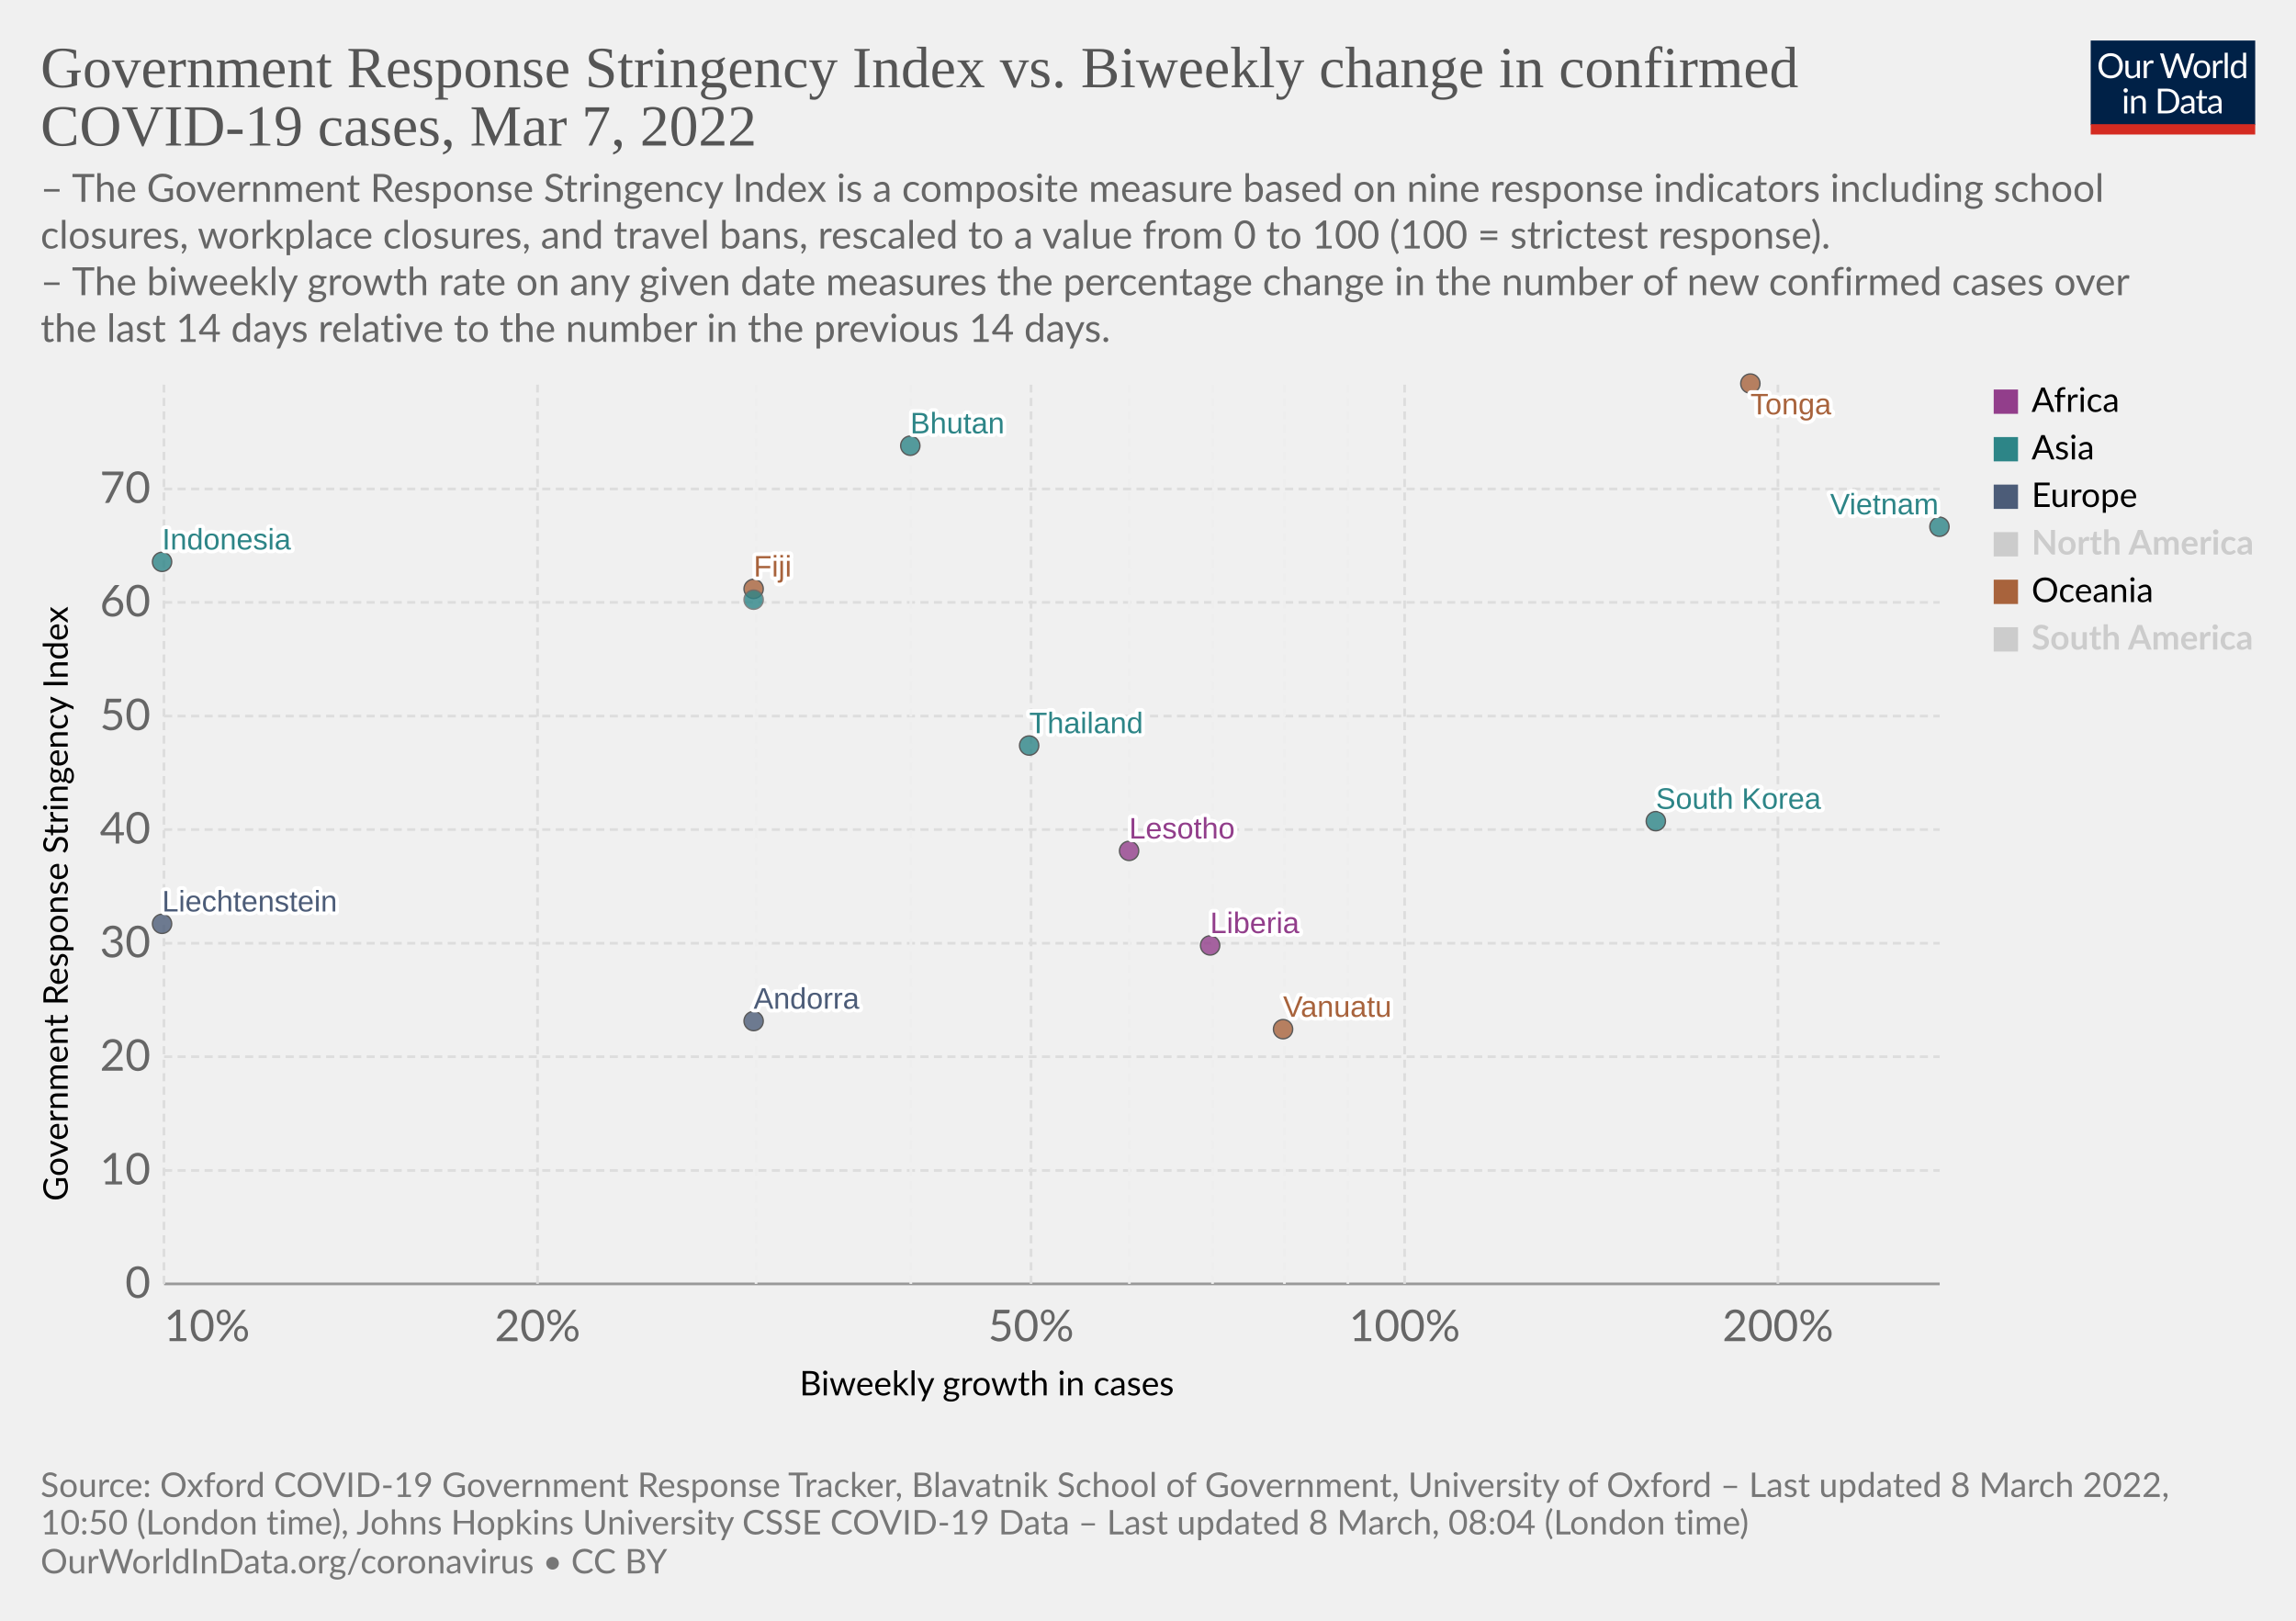
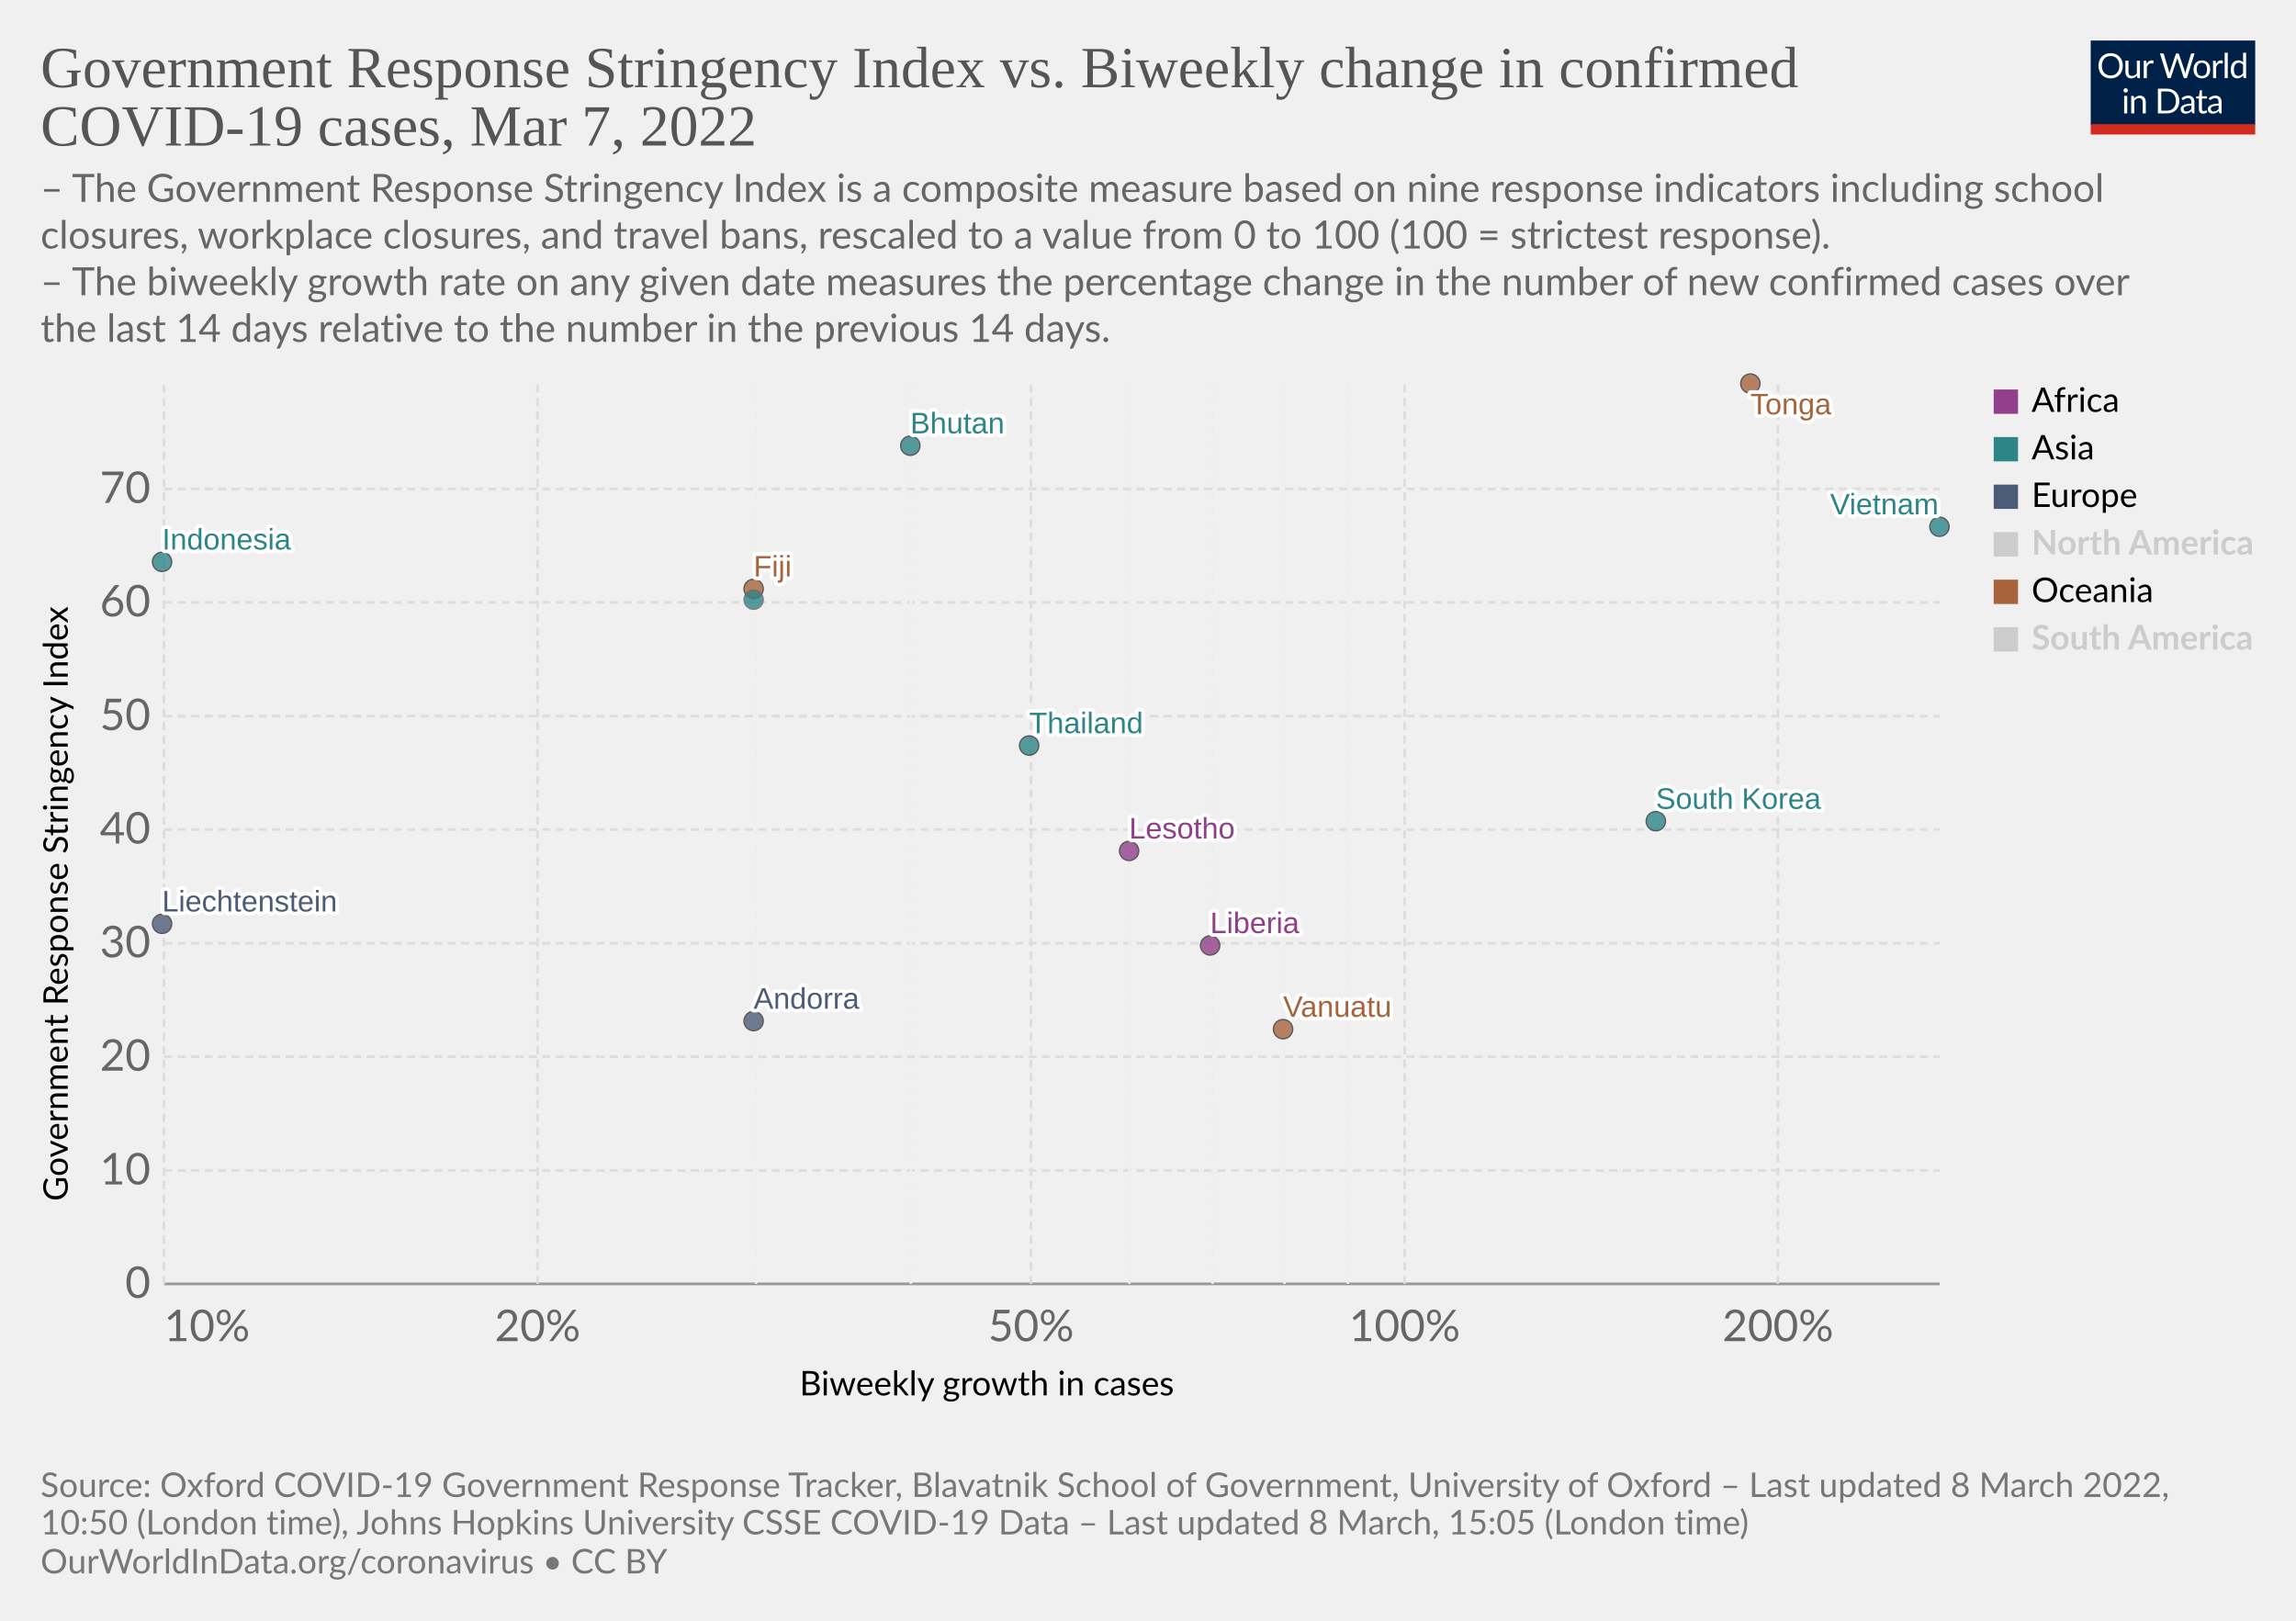
<svg xmlns="http://www.w3.org/2000/svg" version="1.1" style="font-family:Lato,'Helvetica Neue',Helvetica,Arial,sans-serif;font-size:18px;background-color:#fff;text-rendering:geometricPrecision;-webkit-font-smoothing:antialiased" width="850" height="600" viewBox="0 0 850 600">
  <g class="HeaderView">
    <g transform="matrix(.29 0 0 .29 774 15)">
      <svg className="owidLog" width="210" height="120" viewBox="0 0 210 120" fill="none">
        <g clip-path="url(#a)">
          <path d="M0 0h210v107.89H0V0z" fill="#002147" />
          <path d="M40.98 32.25c0 2.36-.38 4.53-1.12 6.51a14.26 14.26 0 0 1-8.1 8.4c-1.9.78-4.02 1.17-6.34 1.17a16.6 16.6 0 0 1-6.33-1.17 14.31 14.31 0 0 1-8.08-8.4 18.29 18.29 0 0 1-1.12-6.51c0-2.36.38-4.53 1.12-6.5.75-1.97 1.8-3.67 3.17-5.1a14.32 14.32 0 0 1 4.9-3.34c1.92-.8 4.03-1.19 6.34-1.19 2.32 0 4.43.4 6.34 1.19 1.92.8 3.56 1.9 4.93 3.34a14.87 14.87 0 0 1 3.17 5.1 18.1 18.1 0 0 1 1.12 6.5zm-4.38 0c0-1.94-.26-3.68-.8-5.22a10.91 10.91 0 0 0-2.24-3.89 9.68 9.68 0 0 0-3.52-2.46 11.95 11.95 0 0 0-4.62-.86c-1.68 0-3.21.28-4.6.86a9.88 9.88 0 0 0-3.54 2.46 10.91 10.91 0 0 0-2.24 3.9c-.53 1.53-.8 3.27-.8 5.2 0 1.94.27 3.68.8 5.22a11.17 11.17 0 0 0 2.24 3.9 10.01 10.01 0 0 0 3.55 2.44c1.38.56 2.9.83 4.6.83s3.24-.27 4.61-.83a9.8 9.8 0 0 0 3.52-2.44 11.17 11.17 0 0 0 2.25-3.9c.53-1.54.8-3.28.8-5.21zm26.22-6.54V48H60.5c-.56 0-.9-.27-1.05-.81l-.31-2.4a12.45 12.45 0 0 1-3.26 2.6c-1.2.64-2.58.96-4.13.96-1.22 0-2.3-.2-3.24-.6a6.52 6.52 0 0 1-2.33-1.7 7.37 7.37 0 0 1-1.43-2.67c-.3-1.04-.46-2.2-.46-3.45V25.7h3.91v14.22c0 1.68.38 2.99 1.15 3.91.77.93 1.96 1.39 3.54 1.39 1.16 0 2.24-.27 3.23-.82a10.42 10.42 0 0 0 2.8-2.28V25.7h3.91zm8.61 4.47a9.94 9.94 0 0 1 2.6-3.56 5.64 5.64 0 0 1 3.76-1.3c.47 0 .92.05 1.34.15.44.1.83.27 1.17.49l-.3 2.92c-.09.37-.3.55-.66.55-.2 0-.5-.04-.9-.13a6.21 6.21 0 0 0-3.24.18 4.23 4.23 0 0 0-1.47.92c-.42.4-.81.9-1.17 1.5-.33.58-.64 1.26-.92 2.02V48H67.7V25.71h2.25c.42 0 .72.08.88.25.16.16.27.44.33.83l.26 3.39zm61.16-13.7L122.75 48h-3.82l-7.99-24.05a21.95 21.95 0 0 1-.42-1.58 38.36 38.36 0 0 1-.44 1.58L102.05 48h-3.83L88.4 16.47h3.54c.38 0 .7.1.95.29.26.2.43.43.5.73l6.52 21.9.28 1.28.29 1.46.3-1.46.38-1.27 7.41-21.91c.1-.25.26-.48.51-.69.27-.22.58-.33.95-.33h1.23c.38 0 .69.1.92.29a1.77 1.77 0 0 1 .53.73l7.4 21.9a28.4 28.4 0 0 1 .68 2.62 29.52 29.52 0 0 1 .52-2.61l6.54-21.91a1.31 1.31 0 0 1 .48-.7c.27-.21.58-.32.95-.32h3.32zm9.35 8.88c1.63 0 3.1.27 4.4.82a9.43 9.43 0 0 1 5.46 5.94c.5 1.4.74 2.98.74 4.73 0 1.76-.25 3.34-.74 4.75a9.43 9.43 0 0 1-5.46 5.92c-1.3.52-2.77.79-4.4.79-1.64 0-3.12-.27-4.44-.8a9.42 9.42 0 0 1-3.35-2.3c-.92-1-1.63-2.2-2.13-3.61-.49-1.41-.73-3-.73-4.75s.24-3.33.73-4.73c.5-1.43 1.2-2.64 2.13-3.63a9.4 9.4 0 0 1 3.35-2.31c1.32-.55 2.8-.82 4.44-.82zm0 19.89c2.2 0 3.84-.73 4.93-2.2 1.08-1.48 1.63-3.54 1.63-6.18 0-2.66-.55-4.72-1.63-6.2-1.09-1.49-2.73-2.23-4.93-2.23-1.12 0-2.09.2-2.93.57a5.71 5.71 0 0 0-2.06 1.65 7.5 7.5 0 0 0-1.24 2.67c-.26 1.04-.4 2.22-.4 3.54 0 2.64.55 4.7 1.64 6.18 1.1 1.47 2.76 2.2 4.99 2.2zm17.97-15.07a9.94 9.94 0 0 1 2.6-3.56 5.64 5.64 0 0 1 3.76-1.3c.47 0 .91.05 1.34.15.44.1.83.27 1.16.49l-.28 2.92c-.09.37-.31.55-.66.55-.2 0-.5-.04-.9-.13a6.2 6.2 0 0 0-3.24.18 4.23 4.23 0 0 0-1.47.92c-.43.4-.82.9-1.17 1.5a13.1 13.1 0 0 0-.92 2.02V48h-3.94V25.71h2.24c.43 0 .72.08.88.25.17.16.28.44.33.83l.27 3.39zm15.04-14.59V48h-3.92V15.6h3.92zm19.55 15.43a6.22 6.22 0 0 0-2.38-2.05 6.7 6.7 0 0 0-2.86-.6c-2.07 0-3.66.75-4.77 2.23-1.12 1.48-1.68 3.6-1.68 6.33 0 1.46.13 2.7.38 3.74a7.29 7.29 0 0 0 1.1 2.56 4.35 4.35 0 0 0 1.78 1.45c.7.3 1.5.46 2.4.46 1.29 0 2.41-.3 3.36-.88a9.6 9.6 0 0 0 2.67-2.49V31.02zm3.91-15.43V48h-2.33c-.56 0-.9-.27-1.06-.81l-.35-2.71a12.13 12.13 0 0 1-3.25 2.77 8.28 8.28 0 0 1-4.23 1.06 7.31 7.31 0 0 1-6.14-2.9c-.73-.96-1.3-2.15-1.69-3.57a18.35 18.35 0 0 1 .07-9.48 11.29 11.29 0 0 1 1.89-3.7 8.7 8.7 0 0 1 7.06-3.34 7.96 7.96 0 0 1 6.12 2.62V15.59h3.91zM46.61 70.71V93H42.7V70.71h3.91zm.84-7c0 .39-.08.75-.24 1.09a2.81 2.81 0 0 1-1.52 1.47 2.67 2.67 0 0 1-2.16 0 2.9 2.9 0 0 1-1.45-1.47 2.67 2.67 0 0 1 0-2.16c.15-.35.35-.65.6-.9.25-.27.53-.47.85-.62a2.67 2.67 0 0 1 2.16 0c.35.15.65.35.9.62.27.25.47.55.62.9.16.34.24.7.24 1.08zm7.97 10.24c.49-.54 1-1.04 1.54-1.48a9.85 9.85 0 0 1 3.66-1.84 8.96 8.96 0 0 1 5.43.35c.94.4 1.72.97 2.33 1.71a7.36 7.36 0 0 1 1.43 2.67c.32 1.04.49 2.19.49 3.45V93h-3.94V78.81c0-1.69-.4-3-1.17-3.92-.76-.93-1.93-1.4-3.5-1.4a6.6 6.6 0 0 0-3.25.83c-1 .56-1.92 1.31-2.77 2.27V93h-3.94V70.71h2.35c.56 0 .9.28 1.04.82l.3 2.42zm57.7 3.3c0 2.36-.37 4.5-1.11 6.44a14.3 14.3 0 0 1-3.17 4.98 14.1 14.1 0 0 1-4.93 3.2c-1.9.76-4.02 1.13-6.33 1.13H85.8V61.47h11.77c2.31 0 4.42.39 6.33 1.15a13.8 13.8 0 0 1 8.1 8.18 17.75 17.75 0 0 1 1.12 6.45zm-4.37 0c0-1.94-.26-3.67-.8-5.2a10.94 10.94 0 0 0-2.23-3.87 9.57 9.57 0 0 0-3.53-2.42 12.23 12.23 0 0 0-4.61-.83h-7.5v24.62h7.5c1.7 0 3.24-.28 4.61-.84a9.7 9.7 0 0 0 3.53-2.4 10.94 10.94 0 0 0 2.24-3.87c.53-1.53.8-3.26.8-5.2zm19.8 5.72c-1.8.06-3.34.2-4.62.44-1.26.22-2.3.51-3.1.88-.8.36-1.37.8-1.74 1.3-.35.5-.53 1.05-.53 1.67 0 .58.1 1.1.3 1.52a3 3 0 0 0 .76 1.05c.34.27.73.46 1.17.6a6.13 6.13 0 0 0 1.45.17 7.28 7.28 0 0 0 3.5-.81 11.95 11.95 0 0 0 2.82-2.2v-4.62zm-12.65-9.11a12.73 12.73 0 0 1 3.98-2.66c1.43-.59 3-.88 4.73-.88 1.25 0 2.36.2 3.33.61a6.81 6.81 0 0 1 3.94 4.38c.33 1.04.5 2.19.5 3.43V93h-1.74a1.8 1.8 0 0 1-.88-.18c-.2-.13-.36-.38-.48-.74l-.44-2.12-1.72 1.46a9.48 9.48 0 0 1-3.74 1.7c-.69.15-1.46.23-2.3.23-.87 0-1.69-.12-2.45-.35a5.34 5.34 0 0 1-3.34-2.93 6.64 6.64 0 0 1-.49-2.64c0-.88.25-1.72.73-2.53a6.33 6.33 0 0 1 2.35-2.17c1.09-.63 2.5-1.15 4.25-1.54 1.75-.41 3.89-.65 6.42-.7v-1.75c0-1.73-.37-3.03-1.12-3.91-.75-.9-1.84-1.34-3.28-1.34-.97 0-1.78.12-2.44.37-.64.23-1.2.5-1.7.81l-1.23.82c-.33.23-.67.35-1 .35-.27 0-.5-.07-.69-.2a2.1 2.1 0 0 1-.48-.53l-.7-1.25zm27.67 19.5c-1.76 0-3.12-.5-4.07-1.48-.94-.98-1.41-2.4-1.41-4.25V74h-2.68a.9.9 0 0 1-.6-.2c-.16-.14-.24-.36-.24-.66v-1.56l3.65-.46.9-6.89a.9.9 0 0 1 .29-.52.88.88 0 0 1 .62-.22H142v7.67h6.44V74H142v13.38c0 .94.22 1.63.68 2.09.45.45 1.04.68 1.76.68a3.21 3.21 0 0 0 1.85-.53l.55-.35c.16-.12.3-.18.41-.18.2 0 .4.13.55.38l1.15 1.87a7.45 7.45 0 0 1-2.44 1.5 8.53 8.53 0 0 1-2.95.52zm19.68-10.4c-1.8.07-3.34.21-4.62.45-1.26.22-2.3.51-3.1.88-.8.36-1.37.8-1.74 1.3-.35.5-.53 1.05-.53 1.67 0 .58.1 1.1.3 1.52a2.9 2.9 0 0 0 .76 1.05c.34.27.73.46 1.17.6a6.13 6.13 0 0 0 1.45.17 7.3 7.3 0 0 0 3.5-.81 12.04 12.04 0 0 0 2.82-2.2v-4.62zm-12.65-9.1a12.72 12.72 0 0 1 3.99-2.66c1.42-.59 3-.88 4.72-.88 1.25 0 2.36.2 3.33.61a6.81 6.81 0 0 1 3.94 4.38c.33 1.04.5 2.19.5 3.43V93h-1.74a1.8 1.8 0 0 1-.88-.18c-.2-.13-.36-.38-.48-.74l-.44-2.12-1.72 1.46a9.48 9.48 0 0 1-3.74 1.7c-.69.15-1.46.23-2.3.23-.87 0-1.69-.12-2.45-.35a5.33 5.33 0 0 1-3.34-2.93 6.62 6.62 0 0 1-.49-2.64c0-.88.25-1.72.73-2.53a6.33 6.33 0 0 1 2.35-2.17c1.09-.63 2.5-1.15 4.25-1.54a31.2 31.2 0 0 1 6.42-.7v-1.75c0-1.73-.37-3.03-1.12-3.91-.75-.9-1.84-1.34-3.28-1.34-.97 0-1.78.12-2.44.37-.64.23-1.2.5-1.7.81l-1.22.82c-.34.23-.68.35-1.02.35-.26 0-.49-.07-.68-.2a1.88 1.88 0 0 1-.48-.53l-.7-1.25zM40.98 32.25c0 2.36-.38 4.53-1.12 6.51a14.26 14.26 0 0 1-8.1 8.4c-1.9.78-4.02 1.17-6.34 1.17a16.6 16.6 0 0 1-6.33-1.17 14.31 14.31 0 0 1-8.08-8.4 18.29 18.29 0 0 1-1.12-6.51c0-2.36.38-4.53 1.12-6.5.75-1.97 1.8-3.67 3.17-5.1a14.32 14.32 0 0 1 4.9-3.34c1.92-.8 4.03-1.19 6.34-1.19 2.32 0 4.43.4 6.34 1.19 1.92.8 3.56 1.9 4.93 3.34a14.87 14.87 0 0 1 3.17 5.1 18.1 18.1 0 0 1 1.12 6.5zm-4.38 0c0-1.94-.26-3.68-.8-5.22a10.91 10.91 0 0 0-2.24-3.89 9.68 9.68 0 0 0-3.52-2.46 11.95 11.95 0 0 0-4.62-.86c-1.68 0-3.21.28-4.6.86a9.88 9.88 0 0 0-3.54 2.46 10.91 10.91 0 0 0-2.24 3.9c-.53 1.53-.8 3.27-.8 5.2 0 1.94.27 3.68.8 5.22a11.17 11.17 0 0 0 2.24 3.9 10.01 10.01 0 0 0 3.55 2.44c1.38.56 2.9.83 4.6.83s3.24-.27 4.61-.83a9.8 9.8 0 0 0 3.52-2.44 11.17 11.17 0 0 0 2.25-3.9c.53-1.54.8-3.28.8-5.21zm26.22-6.54V48H60.5c-.56 0-.9-.27-1.05-.81l-.31-2.4a12.45 12.45 0 0 1-3.26 2.6c-1.2.64-2.58.96-4.13.96-1.22 0-2.3-.2-3.24-.6a6.52 6.52 0 0 1-2.33-1.7 7.37 7.37 0 0 1-1.43-2.67c-.3-1.04-.46-2.2-.46-3.45V25.7h3.91v14.22c0 1.68.38 2.99 1.15 3.91.77.93 1.96 1.39 3.54 1.39 1.16 0 2.24-.27 3.23-.82a10.42 10.42 0 0 0 2.8-2.28V25.7h3.91zm8.61 4.47a9.94 9.94 0 0 1 2.6-3.56 5.64 5.64 0 0 1 3.76-1.3c.47 0 .92.05 1.34.15.44.1.83.27 1.17.49l-.3 2.92c-.09.37-.3.55-.66.55-.2 0-.5-.04-.9-.13a6.21 6.21 0 0 0-3.24.18 4.23 4.23 0 0 0-1.47.92c-.42.4-.81.9-1.17 1.5-.33.58-.64 1.26-.92 2.02V48H67.7V25.71h2.25c.42 0 .72.08.88.25.16.16.27.44.33.83l.26 3.39zm61.16-13.7L122.75 48h-3.82l-7.99-24.05a21.95 21.95 0 0 1-.42-1.58 38.36 38.36 0 0 1-.44 1.58L102.05 48h-3.83L88.4 16.47h3.54c.38 0 .7.1.95.29.26.2.43.43.5.73l6.52 21.9.28 1.28.29 1.46.3-1.46.38-1.27 7.41-21.91c.1-.25.26-.48.51-.69.27-.22.58-.33.95-.33h1.23c.38 0 .69.1.92.29a1.77 1.77 0 0 1 .53.73l7.4 21.9a28.4 28.4 0 0 1 .68 2.62 29.52 29.52 0 0 1 .52-2.61l6.54-21.91a1.31 1.31 0 0 1 .48-.7c.27-.21.58-.32.95-.32h3.32zm9.35 8.88c1.63 0 3.1.27 4.4.82a9.43 9.43 0 0 1 5.46 5.94c.5 1.4.74 2.98.74 4.73 0 1.76-.25 3.34-.74 4.75a9.43 9.43 0 0 1-5.46 5.92c-1.3.52-2.77.79-4.4.79-1.64 0-3.12-.27-4.44-.8a9.42 9.42 0 0 1-3.35-2.3c-.92-1-1.63-2.2-2.13-3.61-.49-1.41-.73-3-.73-4.75s.24-3.33.73-4.73c.5-1.43 1.2-2.64 2.13-3.63a9.4 9.4 0 0 1 3.35-2.31c1.32-.55 2.8-.82 4.44-.82zm0 19.89c2.2 0 3.84-.73 4.93-2.2 1.08-1.48 1.63-3.54 1.63-6.18 0-2.66-.55-4.72-1.63-6.2-1.09-1.49-2.73-2.23-4.93-2.23-1.12 0-2.09.2-2.93.57a5.71 5.71 0 0 0-2.06 1.65 7.5 7.5 0 0 0-1.24 2.67c-.26 1.04-.4 2.22-.4 3.54 0 2.64.55 4.7 1.64 6.18 1.1 1.47 2.76 2.2 4.99 2.2zm17.97-15.07a9.94 9.94 0 0 1 2.6-3.56 5.64 5.64 0 0 1 3.76-1.3c.47 0 .91.05 1.34.15.44.1.83.27 1.16.49l-.28 2.92c-.09.37-.31.55-.66.55-.2 0-.5-.04-.9-.13a6.2 6.2 0 0 0-3.24.18 4.23 4.23 0 0 0-1.47.92c-.43.4-.82.9-1.17 1.5a13.1 13.1 0 0 0-.92 2.02V48h-3.94V25.71h2.24c.43 0 .72.08.88.25.17.16.28.44.33.83l.27 3.39zm15.04-14.59V48h-3.92V15.6h3.92zm19.55 15.43a6.22 6.22 0 0 0-2.38-2.05 6.7 6.7 0 0 0-2.86-.6c-2.07 0-3.66.75-4.77 2.23-1.12 1.48-1.68 3.6-1.68 6.33 0 1.46.13 2.7.38 3.74a7.29 7.29 0 0 0 1.1 2.56 4.35 4.35 0 0 0 1.78 1.45c.7.3 1.5.46 2.4.46 1.29 0 2.41-.3 3.36-.88a9.6 9.6 0 0 0 2.67-2.49V31.02zm3.91-15.43V48h-2.33c-.56 0-.9-.27-1.06-.81l-.35-2.71a12.13 12.13 0 0 1-3.25 2.77 8.28 8.28 0 0 1-4.23 1.06 7.31 7.31 0 0 1-6.14-2.9c-.73-.96-1.3-2.15-1.69-3.57a18.35 18.35 0 0 1 .07-9.48 11.29 11.29 0 0 1 1.89-3.7 8.7 8.7 0 0 1 7.06-3.34 7.96 7.96 0 0 1 6.12 2.62V15.59h3.91zM46.61 70.71V93H42.7V70.71h3.91zm.84-7c0 .39-.08.75-.24 1.09a2.81 2.81 0 0 1-1.52 1.47 2.67 2.67 0 0 1-2.16 0 2.9 2.9 0 0 1-1.45-1.47 2.67 2.67 0 0 1 0-2.16c.15-.35.35-.65.6-.9.25-.27.53-.47.85-.62a2.67 2.67 0 0 1 2.16 0c.35.15.65.35.9.62.27.25.47.55.62.9.16.34.24.7.24 1.08zm7.97 10.24c.49-.54 1-1.04 1.54-1.48a9.85 9.85 0 0 1 3.66-1.84 8.96 8.96 0 0 1 5.43.35c.94.4 1.72.97 2.33 1.71a7.36 7.36 0 0 1 1.43 2.67c.32 1.04.49 2.19.49 3.45V93h-3.94V78.81c0-1.69-.4-3-1.17-3.92-.76-.93-1.93-1.4-3.5-1.4a6.6 6.6 0 0 0-3.25.83c-1 .56-1.92 1.31-2.77 2.27V93h-3.94V70.71h2.35c.56 0 .9.28 1.04.82l.3 2.42zm57.7 3.3c0 2.36-.37 4.5-1.11 6.44a14.3 14.3 0 0 1-3.17 4.98 14.1 14.1 0 0 1-4.93 3.2c-1.9.76-4.02 1.13-6.33 1.13H85.8V61.47h11.77c2.31 0 4.42.39 6.33 1.15a13.8 13.8 0 0 1 8.1 8.18 17.75 17.75 0 0 1 1.12 6.45zm-4.37 0c0-1.94-.26-3.67-.8-5.2a10.94 10.94 0 0 0-2.23-3.87 9.57 9.57 0 0 0-3.53-2.42 12.23 12.23 0 0 0-4.61-.83h-7.5v24.62h7.5c1.7 0 3.24-.28 4.61-.84a9.7 9.7 0 0 0 3.53-2.4 10.94 10.94 0 0 0 2.24-3.87c.53-1.53.8-3.26.8-5.2zm19.8 5.72c-1.8.06-3.34.2-4.62.44-1.26.22-2.3.51-3.1.88-.8.36-1.37.8-1.74 1.3-.35.5-.53 1.05-.53 1.67 0 .58.1 1.1.3 1.52a3 3 0 0 0 .76 1.05c.34.27.73.46 1.17.6a6.13 6.13 0 0 0 1.45.17 7.28 7.28 0 0 0 3.5-.81 11.95 11.95 0 0 0 2.82-2.2v-4.62zm-12.65-9.11a12.73 12.73 0 0 1 3.98-2.66c1.43-.59 3-.88 4.73-.88 1.25 0 2.36.2 3.33.61a6.81 6.81 0 0 1 3.94 4.38c.33 1.04.5 2.19.5 3.43V93h-1.74a1.8 1.8 0 0 1-.88-.18c-.2-.13-.36-.38-.48-.74l-.44-2.12-1.72 1.46a9.48 9.48 0 0 1-3.74 1.7c-.69.15-1.46.23-2.3.23-.87 0-1.69-.12-2.45-.35a5.34 5.34 0 0 1-3.34-2.93 6.64 6.64 0 0 1-.49-2.64c0-.88.25-1.72.73-2.53a6.33 6.33 0 0 1 2.35-2.17c1.09-.63 2.5-1.15 4.25-1.54 1.75-.41 3.89-.65 6.42-.7v-1.75c0-1.73-.37-3.03-1.12-3.91-.75-.9-1.84-1.34-3.28-1.34-.97 0-1.78.12-2.44.37-.64.23-1.2.5-1.7.81l-1.23.82c-.33.23-.67.35-1 .35-.27 0-.5-.07-.69-.2a2.1 2.1 0 0 1-.48-.53l-.7-1.25zm27.67 19.5c-1.76 0-3.12-.5-4.07-1.48-.94-.98-1.41-2.4-1.41-4.25V74h-2.68a.9.9 0 0 1-.6-.2c-.16-.14-.24-.36-.24-.66v-1.56l3.65-.46.9-6.89a.9.9 0 0 1 .29-.52.88.88 0 0 1 .62-.22H142v7.67h6.44V74H142v13.38c0 .94.22 1.63.68 2.09.45.45 1.04.68 1.76.68a3.21 3.21 0 0 0 1.85-.53l.55-.35c.16-.12.3-.18.41-.18.2 0 .4.13.55.38l1.15 1.87a7.45 7.45 0 0 1-2.44 1.5 8.53 8.53 0 0 1-2.95.52zm19.68-10.4c-1.8.07-3.34.21-4.62.45-1.26.22-2.3.51-3.1.88-.8.36-1.37.8-1.74 1.3-.35.5-.53 1.05-.53 1.67 0 .58.1 1.1.3 1.52a2.9 2.9 0 0 0 .76 1.05c.34.27.73.46 1.17.6a6.13 6.13 0 0 0 1.45.17 7.3 7.3 0 0 0 3.5-.81 12.04 12.04 0 0 0 2.82-2.2v-4.62zm-12.65-9.1a12.72 12.72 0 0 1 3.99-2.66c1.42-.59 3-.88 4.72-.88 1.25 0 2.36.2 3.33.61a6.81 6.81 0 0 1 3.94 4.38c.33 1.04.5 2.19.5 3.43V93h-1.74a1.8 1.8 0 0 1-.88-.18c-.2-.13-.36-.38-.48-.74l-.44-2.12-1.72 1.46a9.48 9.48 0 0 1-3.74 1.7c-.69.15-1.46.23-2.3.23-.87 0-1.69-.12-2.45-.35a5.33 5.33 0 0 1-3.34-2.93 6.62 6.62 0 0 1-.49-2.64c0-.88.25-1.72.73-2.53a6.33 6.33 0 0 1 2.35-2.17c1.09-.63 2.5-1.15 4.25-1.54a31.2 31.2 0 0 1 6.42-.7v-1.75c0-1.73-.37-3.03-1.12-3.91-.75-.9-1.84-1.34-3.28-1.34-.97 0-1.78.12-2.44.37-.64.23-1.2.5-1.7.81l-1.22.82c-.34.23-.68.35-1.02.35-.26 0-.49-.07-.68-.2a1.88 1.88 0 0 1-.48-.53l-.7-1.25zM40.98 32.25c0 2.36-.38 4.53-1.12 6.51a14.26 14.26 0 0 1-8.1 8.4c-1.9.78-4.02 1.17-6.34 1.17a16.6 16.6 0 0 1-6.33-1.17 14.31 14.31 0 0 1-8.08-8.4 18.29 18.29 0 0 1-1.12-6.51c0-2.36.38-4.53 1.12-6.5.75-1.97 1.8-3.67 3.17-5.1a14.32 14.32 0 0 1 4.9-3.34c1.92-.8 4.03-1.19 6.34-1.19 2.32 0 4.43.4 6.34 1.19 1.92.8 3.56 1.9 4.93 3.34a14.87 14.87 0 0 1 3.17 5.1 18.1 18.1 0 0 1 1.12 6.5zm-4.38 0c0-1.94-.26-3.68-.8-5.22a10.91 10.91 0 0 0-2.24-3.89 9.68 9.68 0 0 0-3.52-2.46 11.95 11.95 0 0 0-4.62-.86c-1.68 0-3.21.28-4.6.86a9.88 9.88 0 0 0-3.54 2.46 10.91 10.91 0 0 0-2.24 3.9c-.53 1.53-.8 3.27-.8 5.2 0 1.94.27 3.68.8 5.22a11.17 11.17 0 0 0 2.24 3.9 10.01 10.01 0 0 0 3.55 2.44c1.38.56 2.9.83 4.6.83s3.24-.27 4.61-.83a9.8 9.8 0 0 0 3.52-2.44 11.17 11.17 0 0 0 2.25-3.9c.53-1.54.8-3.28.8-5.21zm26.22-6.54V48H60.5c-.56 0-.9-.27-1.05-.81l-.31-2.4a12.45 12.45 0 0 1-3.26 2.6c-1.2.64-2.58.96-4.13.96-1.22 0-2.3-.2-3.24-.6a6.52 6.52 0 0 1-2.33-1.7 7.37 7.37 0 0 1-1.43-2.67c-.3-1.04-.46-2.2-.46-3.45V25.7h3.91v14.22c0 1.68.38 2.99 1.15 3.91.77.93 1.96 1.39 3.54 1.39 1.16 0 2.24-.27 3.23-.82a10.42 10.42 0 0 0 2.8-2.28V25.7h3.91zm8.61 4.47a9.94 9.94 0 0 1 2.6-3.56 5.64 5.64 0 0 1 3.76-1.3c.47 0 .92.05 1.34.15.44.1.83.27 1.17.49l-.3 2.92c-.09.37-.3.55-.66.55-.2 0-.5-.04-.9-.13a6.21 6.21 0 0 0-3.24.18 4.23 4.23 0 0 0-1.47.92c-.42.4-.81.9-1.17 1.5-.33.58-.64 1.26-.92 2.02V48H67.7V25.71h2.25c.42 0 .72.08.88.25.16.16.27.44.33.83l.26 3.39zm61.16-13.7L122.75 48h-3.82l-7.99-24.05a21.95 21.95 0 0 1-.42-1.58 38.36 38.36 0 0 1-.44 1.58L102.05 48h-3.83L88.4 16.47h3.54c.38 0 .7.1.95.29.26.2.43.43.5.73l6.52 21.9.28 1.28.29 1.46.3-1.46.38-1.27 7.41-21.91c.1-.25.26-.48.51-.69.27-.22.58-.33.95-.33h1.23c.38 0 .69.1.92.29a1.77 1.77 0 0 1 .53.73l7.4 21.9a28.4 28.4 0 0 1 .68 2.62 29.52 29.52 0 0 1 .52-2.61l6.54-21.91a1.31 1.31 0 0 1 .48-.7c.27-.21.58-.32.95-.32h3.32zm9.35 8.88c1.63 0 3.1.27 4.4.82a9.43 9.43 0 0 1 5.46 5.94c.5 1.4.74 2.98.74 4.73 0 1.76-.25 3.34-.74 4.75a9.43 9.43 0 0 1-5.46 5.92c-1.3.52-2.77.79-4.4.79-1.64 0-3.12-.27-4.44-.8a9.42 9.42 0 0 1-3.35-2.3c-.92-1-1.63-2.2-2.13-3.61-.49-1.41-.73-3-.73-4.75s.24-3.33.73-4.73c.5-1.43 1.2-2.64 2.13-3.63a9.4 9.4 0 0 1 3.35-2.31c1.32-.55 2.8-.82 4.44-.82zm0 19.89c2.2 0 3.84-.73 4.93-2.2 1.08-1.48 1.63-3.54 1.63-6.18 0-2.66-.55-4.72-1.63-6.2-1.09-1.49-2.73-2.23-4.93-2.23-1.12 0-2.09.2-2.93.57a5.71 5.71 0 0 0-2.06 1.65 7.5 7.5 0 0 0-1.24 2.67c-.26 1.04-.4 2.22-.4 3.54 0 2.64.55 4.7 1.64 6.18 1.1 1.47 2.76 2.2 4.99 2.2zm17.97-15.07a9.94 9.94 0 0 1 2.6-3.56 5.64 5.64 0 0 1 3.76-1.3c.47 0 .91.05 1.34.15.44.1.83.27 1.16.49l-.28 2.92c-.09.37-.31.55-.66.55-.2 0-.5-.04-.9-.13a6.2 6.2 0 0 0-3.24.18 4.23 4.23 0 0 0-1.47.92c-.43.4-.82.9-1.17 1.5a13.1 13.1 0 0 0-.92 2.02V48h-3.94V25.71h2.24c.43 0 .72.08.88.25.17.16.28.44.33.83l.27 3.39zm15.04-14.59V48h-3.92V15.6h3.92zm19.55 15.43a6.22 6.22 0 0 0-2.38-2.05 6.7 6.7 0 0 0-2.86-.6c-2.07 0-3.66.75-4.77 2.23-1.12 1.48-1.68 3.6-1.68 6.33 0 1.46.13 2.7.38 3.74a7.29 7.29 0 0 0 1.1 2.56 4.35 4.35 0 0 0 1.78 1.45c.7.3 1.5.46 2.4.46 1.29 0 2.41-.3 3.36-.88a9.6 9.6 0 0 0 2.67-2.49V31.02zm3.91-15.43V48h-2.33c-.56 0-.9-.27-1.06-.81l-.35-2.71a12.13 12.13 0 0 1-3.25 2.77 8.28 8.28 0 0 1-4.23 1.06 7.31 7.31 0 0 1-6.14-2.9c-.73-.96-1.3-2.15-1.69-3.57a18.35 18.35 0 0 1 .07-9.48 11.29 11.29 0 0 1 1.89-3.7 8.7 8.7 0 0 1 7.06-3.34 7.96 7.96 0 0 1 6.12 2.62V15.59h3.91zM46.61 70.71V93H42.7V70.71h3.91zm.84-7c0 .39-.08.75-.24 1.09a2.81 2.81 0 0 1-1.52 1.47 2.67 2.67 0 0 1-2.16 0 2.9 2.9 0 0 1-1.45-1.47 2.67 2.67 0 0 1 0-2.16c.15-.35.35-.65.6-.9.25-.27.53-.47.85-.62a2.67 2.67 0 0 1 2.16 0c.35.15.65.35.9.62.27.25.47.55.62.9.16.34.24.7.24 1.08zm7.97 10.24c.49-.54 1-1.04 1.54-1.48a9.85 9.85 0 0 1 3.66-1.84 8.96 8.96 0 0 1 5.43.35c.94.4 1.72.97 2.33 1.71a7.36 7.36 0 0 1 1.43 2.67c.32 1.04.49 2.19.49 3.45V93h-3.94V78.81c0-1.69-.4-3-1.17-3.92-.76-.93-1.93-1.4-3.5-1.4a6.6 6.6 0 0 0-3.25.83c-1 .56-1.92 1.31-2.77 2.27V93h-3.94V70.71h2.35c.56 0 .9.28 1.04.82l.3 2.42zm57.7 3.3c0 2.36-.37 4.5-1.11 6.44a14.3 14.3 0 0 1-3.17 4.98 14.1 14.1 0 0 1-4.93 3.2c-1.9.76-4.02 1.13-6.33 1.13H85.8V61.47h11.77c2.31 0 4.42.39 6.33 1.15a13.8 13.8 0 0 1 8.1 8.18 17.75 17.75 0 0 1 1.12 6.45zm-4.37 0c0-1.94-.26-3.67-.8-5.2a10.94 10.94 0 0 0-2.23-3.87 9.57 9.57 0 0 0-3.53-2.42 12.23 12.23 0 0 0-4.61-.83h-7.5v24.62h7.5c1.7 0 3.24-.28 4.61-.84a9.7 9.7 0 0 0 3.53-2.4 10.94 10.94 0 0 0 2.24-3.87c.53-1.53.8-3.26.8-5.2zm19.8 5.72c-1.8.06-3.34.2-4.62.44-1.26.22-2.3.51-3.1.88-.8.36-1.37.8-1.74 1.3-.35.5-.53 1.05-.53 1.67 0 .58.1 1.1.3 1.52a3 3 0 0 0 .76 1.05c.34.27.73.46 1.17.6a6.13 6.13 0 0 0 1.45.17 7.28 7.28 0 0 0 3.5-.81 11.95 11.95 0 0 0 2.82-2.2v-4.62zm-12.65-9.11a12.73 12.73 0 0 1 3.98-2.66c1.43-.59 3-.88 4.73-.88 1.25 0 2.36.2 3.33.61a6.81 6.81 0 0 1 3.94 4.38c.33 1.04.5 2.19.5 3.43V93h-1.74a1.8 1.8 0 0 1-.88-.18c-.2-.13-.36-.38-.48-.74l-.44-2.12-1.72 1.46a9.48 9.48 0 0 1-3.74 1.7c-.69.15-1.46.23-2.3.23-.87 0-1.69-.12-2.45-.35a5.34 5.34 0 0 1-3.34-2.93 6.64 6.64 0 0 1-.49-2.64c0-.88.25-1.72.73-2.53a6.33 6.33 0 0 1 2.35-2.17c1.09-.63 2.5-1.15 4.25-1.54 1.75-.41 3.89-.65 6.42-.7v-1.75c0-1.73-.37-3.03-1.12-3.91-.75-.9-1.84-1.34-3.28-1.34-.97 0-1.78.12-2.44.37-.64.23-1.2.5-1.7.81l-1.23.82c-.33.23-.67.35-1 .35-.27 0-.5-.07-.69-.2a2.1 2.1 0 0 1-.48-.53l-.7-1.25zm27.67 19.5c-1.76 0-3.12-.5-4.07-1.48-.94-.98-1.41-2.4-1.41-4.25V74h-2.68a.9.9 0 0 1-.6-.2c-.16-.14-.24-.36-.24-.66v-1.56l3.65-.46.9-6.89a.9.9 0 0 1 .29-.52.88.88 0 0 1 .62-.22H142v7.67h6.44V74H142v13.38c0 .94.22 1.63.68 2.09.45.45 1.04.68 1.76.68a3.21 3.21 0 0 0 1.85-.53l.55-.35c.16-.12.3-.18.41-.18.2 0 .4.13.55.38l1.15 1.87a7.45 7.45 0 0 1-2.44 1.5 8.53 8.53 0 0 1-2.95.52zm19.68-10.4c-1.8.07-3.34.21-4.62.45-1.26.22-2.3.51-3.1.88-.8.36-1.37.8-1.74 1.3-.35.5-.53 1.05-.53 1.67 0 .58.1 1.1.3 1.52a2.9 2.9 0 0 0 .76 1.05c.34.27.73.46 1.17.6a6.13 6.13 0 0 0 1.45.17 7.3 7.3 0 0 0 3.5-.81 12.04 12.04 0 0 0 2.82-2.2v-4.62zm-12.65-9.1a12.72 12.72 0 0 1 3.99-2.66c1.42-.59 3-.88 4.72-.88 1.25 0 2.36.2 3.33.61a6.81 6.81 0 0 1 3.94 4.38c.33 1.04.5 2.19.5 3.43V93h-1.74a1.8 1.8 0 0 1-.88-.18c-.2-.13-.36-.38-.48-.74l-.44-2.12-1.72 1.46a9.48 9.48 0 0 1-3.74 1.7c-.69.15-1.46.23-2.3.23-.87 0-1.69-.12-2.45-.35a5.33 5.33 0 0 1-3.34-2.93 6.62 6.62 0 0 1-.49-2.64c0-.88.25-1.72.73-2.53a6.33 6.33 0 0 1 2.35-2.17c1.09-.63 2.5-1.15 4.25-1.54a31.2 31.2 0 0 1 6.42-.7v-1.75c0-1.73-.37-3.03-1.12-3.91-.75-.9-1.84-1.34-3.28-1.34-.97 0-1.78.12-2.44.37-.64.23-1.2.5-1.7.81l-1.22.82c-.34.23-.68.35-1.02.35-.26 0-.49-.07-.68-.2a1.88 1.88 0 0 1-.48-.53l-.7-1.25z" fill="#fff" />
          <path fill="#D42B21" d="M0 106.79h210V120H0z" />
        </g>
        <defs>
          <clipPath id="a">
            <path fill="#fff" d="M0 0h210v120H0z" />
          </clipPath>
        </defs>
      </svg>
    </g>
    <a href="https://ourworldindata.org/grapher/government-response-stringency-index-vs-biweekly-change-in-confirmed-covid-19-cases" style="font-family:&quot;Playfair Display&quot;,Georgia,&quot;Times New Roman&quot;,serif" target="_blank" rel="noopener">
      <text font-size="21.6" x="15" y="32.3" fill="#555">
        <tspan x="15" y="32.28">Government Response Stringency Index vs. Biweekly change in confirmed</tspan>
        <tspan x="15" y="53.88">COVID-19 cases, Mar 7, 2022</tspan>
      </text>
    </a>
    <text font-size="14.4" x="15" y="74.7" fill="#666">
      <tspan x="15" y="74.72">– The Government Response Stringency Index is a composite measure based on nine response indicators including school</tspan>
      <tspan x="15" y="92">closures, workplace closures, and travel bans, rescaled to a value from 0 to 100 (100 = strictest response).</tspan>
      <tspan x="15" y="109.28">
– The biweekly growth rate on any given date measures the percentage change in the number of new confirmed cases over</tspan>
      <tspan x="15" y="126.56">the last 14 days relative to the number in the previous 14 days.</tspan>
    </text>
  </g>
  <g class="ScatterPlot">
    <g class="DualAxisView">
      <g class="HorizontalAxis">
        <text font-size="12.6" x="296" y="516.6">
          <tspan x="295.99" y="516.58">Biweekly growth in cases</tspan>
        </text>
        <text x="60.74" y="496.5" fill="#666" text-anchor="start" font-size="16.2">10%</text>
        <text x="520" y="496.5" fill="#666" text-anchor="middle" font-size="16.2">100%</text>
        <text x="199" y="496.5" fill="#666" text-anchor="middle" font-size="16.2">20%</text>
        <text x="381.7" y="496.5" fill="#666" text-anchor="middle" font-size="16.2">50%</text>
        <text x="658.2" y="496.5" fill="#666" text-anchor="middle" font-size="16.2">200%</text>
      </g>
      <g class="VerticalAxis">
        <text font-size="12.6" x="-444.7" y="25.1" transform="rotate(-90)">
          <tspan x="-444.65" y="25.08">Government Response Stringency Index</tspan>
        </text>
        <text x="55.74" y="475.3" dy=".32em" text-anchor="end" fill="#666" font-size="16.2">0</text>
        <text x="55.74" y="433.3" dy=".32em" text-anchor="end" fill="#666" font-size="16.2">10</text>
        <text x="55.74" y="391.2" dy=".32em" text-anchor="end" fill="#666" font-size="16.2">20</text>
        <text x="55.74" y="349.2" dy=".32em" text-anchor="end" fill="#666" font-size="16.2">30</text>
        <text x="55.74" y="307.1" dy=".32em" text-anchor="end" fill="#666" font-size="16.2">40</text>
        <text x="55.74" y="265.1" dy=".32em" text-anchor="end" fill="#666" font-size="16.2">50</text>
        <text x="55.74" y="223" dy=".32em" text-anchor="end" fill="#666" font-size="16.2">60</text>
        <text x="55.74" y="181" dy=".32em" text-anchor="end" fill="#666" font-size="16.2">70</text>
      </g>
      <g class="AxisGridLines horizontalLines">
        <path stroke="#999" d="M60.74 475.3h657.35" />
        <path stroke="#ddd" stroke-dasharray="3,2" d="M60.74 433.3h657.35M60.74 391.2h657.35M60.74 349.2h657.35M60.74 307.1h657.35M60.74 265.1h657.35M60.74 223h657.35M60.74 181h657.35" />
      </g>
      <g class="AxisGridLines verticalLines" stroke-dasharray="3,2">
        <path stroke="#ddd" d="M60.7 475.3V142.4M199 475.3V142.4" />
        <path stroke="#eee" d="M279.9 475.3V142.4M337.2 475.3V142.4" />
        <path stroke="#ddd" d="M381.7 475.3V142.4" />
        <path stroke="#eee" d="M418.1 475.3V142.4M448.9 475.3V142.4M475.5 475.3V142.4M499 475.3V142.4" />
        <path stroke="#ddd" d="M520 475.3V142.4M658.2 475.3V142.4" />
      </g>
    </g>
    <g class="PointsWithLabels clickable" clip-path="url(#b)" font-family="Arial, sans-serif">
      <path fill="rgba(255,255,255,0)" d="M60.74 142.4h657.35v332.9H60.74z" />
      <defs>
        <clipPath id="b">
          <path d="M50.74 132.4h677.35v352.9H50.74z" />
        </clipPath>
      </defs>
      <g class="key-Andorra">
        <circle cx="279" cy="378" r="3.57" fill="#4C5C78" opacity=".8" stroke="#333" stroke-width=".5" />
      </g>
      <g class="key-Bhutan">
        <circle cx="337" cy="165" r="3.57" fill="#2D8587" opacity=".8" stroke="#333" stroke-width=".5" />
      </g>
      <g class="key-Fiji">
        <circle cx="279" cy="218" r="3.57" fill="#A8633C" opacity=".8" stroke="#333" stroke-width=".5" />
      </g>
      <g class="key-Indonesia">
        <circle cx="60" cy="208" r="3.57" fill="#2D8587" opacity=".8" stroke="#333" stroke-width=".5" />
      </g>
      <g class="key-Lesotho">
        <circle cx="418" cy="315" r="3.57" fill="#923E8B" opacity=".8" stroke="#333" stroke-width=".5" />
      </g>
      <g class="key-Liberia">
        <circle cx="448" cy="350" r="3.57" fill="#923E8B" opacity=".8" stroke="#333" stroke-width=".5" />
      </g>
      <g class="key-Liechtenstein">
        <circle cx="60" cy="342" r="3.57" fill="#4C5C78" opacity=".8" stroke="#333" stroke-width=".5" />
      </g>
      <g class="key-Singapore">
        <circle cx="279" cy="222" r="3.57" fill="#2D8587" opacity=".8" stroke="#666" stroke-width=".5" />
      </g>
      <g class="key-South-Korea">
        <circle cx="613" cy="304" r="3.57" fill="#2D8587" opacity=".8" stroke="#333" stroke-width=".5" />
      </g>
      <g class="key-Thailand">
        <circle cx="381" cy="276" r="3.57" fill="#2D8587" opacity=".8" stroke="#333" stroke-width=".5" />
      </g>
      <g class="key-Tonga">
        <circle cx="648" cy="142" r="3.57" fill="#A8633C" opacity=".8" stroke="#333" stroke-width=".5" />
      </g>
      <g class="key-Vanuatu">
        <circle cx="475" cy="381" r="3.57" fill="#A8633C" opacity=".8" stroke="#333" stroke-width=".5" />
      </g>
      <g class="key-Vietnam">
        <circle cx="718" cy="195" r="3.57" fill="#2D8587" opacity=".8" stroke="#333" stroke-width=".5" />
      </g>
      <g class="backgroundLabels" fill="#333" font-size="11" font-weight="400">
        <text x="279" y="373.43" fill="#4C5C78" style="fill:#fff;stroke:#fff;stroke-linecap:round;stroke-linejoin:round;stroke-width:.25em">Andorra</text>
        <text x="279" y="373.43" fill="#4C5C78">Andorra</text>
        <text x="337" y="160.43" fill="#2D8587" style="fill:#fff;stroke:#fff;stroke-linecap:round;stroke-linejoin:round;stroke-width:.25em">Bhutan</text>
        <text x="337" y="160.43" fill="#2D8587">Bhutan</text>
        <text x="279" y="213.43" fill="#A8633C" style="fill:#fff;stroke:#fff;stroke-linecap:round;stroke-linejoin:round;stroke-width:.25em">Fiji</text>
        <text x="279" y="213.43" fill="#A8633C">Fiji</text>
        <text x="60" y="203.43" fill="#2D8587" style="fill:#fff;stroke:#fff;stroke-linecap:round;stroke-linejoin:round;stroke-width:.25em">Indonesia</text>
        <text x="60" y="203.43" fill="#2D8587">Indonesia</text>
        <text x="418" y="310.43" fill="#923E8B" style="fill:#fff;stroke:#fff;stroke-linecap:round;stroke-linejoin:round;stroke-width:.25em">Lesotho</text>
        <text x="418" y="310.43" fill="#923E8B">Lesotho</text>
        <text x="448" y="345.43" fill="#923E8B" style="fill:#fff;stroke:#fff;stroke-linecap:round;stroke-linejoin:round;stroke-width:.25em">Liberia</text>
        <text x="448" y="345.43" fill="#923E8B">Liberia</text>
        <text x="60" y="337.43" fill="#4C5C78" style="fill:#fff;stroke:#fff;stroke-linecap:round;stroke-linejoin:round;stroke-width:.25em">Liechtenstein</text>
        <text x="60" y="337.43" fill="#4C5C78">Liechtenstein</text>
        <text x="613" y="299.43" fill="#2D8587" style="fill:#fff;stroke:#fff;stroke-linecap:round;stroke-linejoin:round;stroke-width:.25em">South Korea</text>
        <text x="613" y="299.43" fill="#2D8587">South Korea</text>
        <text x="381" y="271.43" fill="#2D8587" style="fill:#fff;stroke:#fff;stroke-linecap:round;stroke-linejoin:round;stroke-width:.25em">Thailand</text>
        <text x="381" y="271.43" fill="#2D8587">Thailand</text>
        <text x="648" y="153.4" fill="#A8633C" style="fill:#fff;stroke:#fff;stroke-linecap:round;stroke-linejoin:round;stroke-width:.25em">Tonga</text>
        <text x="648" y="153.4" fill="#A8633C">Tonga</text>
        <text x="475" y="376.43" fill="#A8633C" style="fill:#fff;stroke:#fff;stroke-linecap:round;stroke-linejoin:round;stroke-width:.25em">Vanuatu</text>
        <text x="475" y="376.43" fill="#A8633C">Vanuatu</text>
        <text x="677.52" y="190.43" fill="#2D8587" style="fill:#fff;stroke:#fff;stroke-linecap:round;stroke-linejoin:round;stroke-width:.25em">Vietnam</text>
        <text x="677.52" y="190.43" fill="#2D8587">Vietnam</text>
      </g>
    </g>
    <g class="ScatterColorLegend clickable" style="cursor:pointer">
      <g class="legendMark">
        <path fill="#923E8B" d="M738.09 144.2h9v9h-9z" />
        <text font-size="12.6" x="752.1" y="152.5">
          <tspan x="752.09" y="152.48">Africa</tspan>
        </text>
      </g>
      <g class="legendMark">
        <path fill="#2D8587" d="M738.09 161.8h9v9h-9z" />
        <text font-size="12.6" x="752.1" y="170.1">
          <tspan x="752.09" y="170.08">Asia</tspan>
        </text>
      </g>
      <g class="legendMark">
        <path fill="#4C5C78" d="M738.09 179.4h9v9h-9z" />
        <text font-size="12.6" x="752.1" y="187.7">
          <tspan x="752.09" y="187.68">Europe</tspan>
        </text>
      </g>
      <g class="legendMark" fill="#ccc">
        <path d="M738.09 197h9v9h-9z" />
        <text font-size="12.6" x="752.1" y="205.3" style="font-weight:700">
          <tspan x="752.09" y="205.28">North America</tspan>
        </text>
      </g>
      <g class="legendMark">
        <path fill="#A8633C" d="M738.09 214.6h9v9h-9z" />
        <text font-size="12.6" x="752.1" y="222.9">
          <tspan x="752.09" y="222.88">Oceania</tspan>
        </text>
      </g>
      <g class="legendMark" fill="#ccc">
        <path d="M738.09 232.2h9v9h-9z" />
        <text font-size="12.6" x="752.1" y="240.5" style="font-weight:700">
          <tspan x="752.09" y="240.48">South America</tspan>
        </text>
      </g>
    </g>
  </g>
  <g class="SourcesFooter" style="fill:#777">
    <g style="fill:#777">
      <text font-size="12.6" x="15" y="554.2">
        <tspan x="15" y="554.18">Source: Oxford COVID-19 Government Response Tracker, Blavatnik School of Government, University of Oxford – Last updated 8 March 2022,</tspan>
-         <tspan x="15" y="568.04">10:50 (London time), Johns Hopkins University CSSE COVID-19 Data – Last updated 8 March, 08:04 (London time)</tspan>
+         <tspan x="15" y="568.04">10:50 (London time), Johns Hopkins University CSSE COVID-19 Data – Last updated 8 March, 15:05 (London time)</tspan>
      </text>
    </g>
    <text font-size="12.6" x="15" y="582.5">
      <tspan x="15" y="582.48">
        <a target="_blank" style="fill:#777" href="https://ourworldindata.org/coronavirus">OurWorldInData.org/coronavirus</a> • <a style="fill:#777" class="cclogo" href="http://creativecommons.org/licenses/by/4.0/deed.en_US" target="_blank">CC BY</a>
      </tspan>
    </text>
  </g>
</svg>
